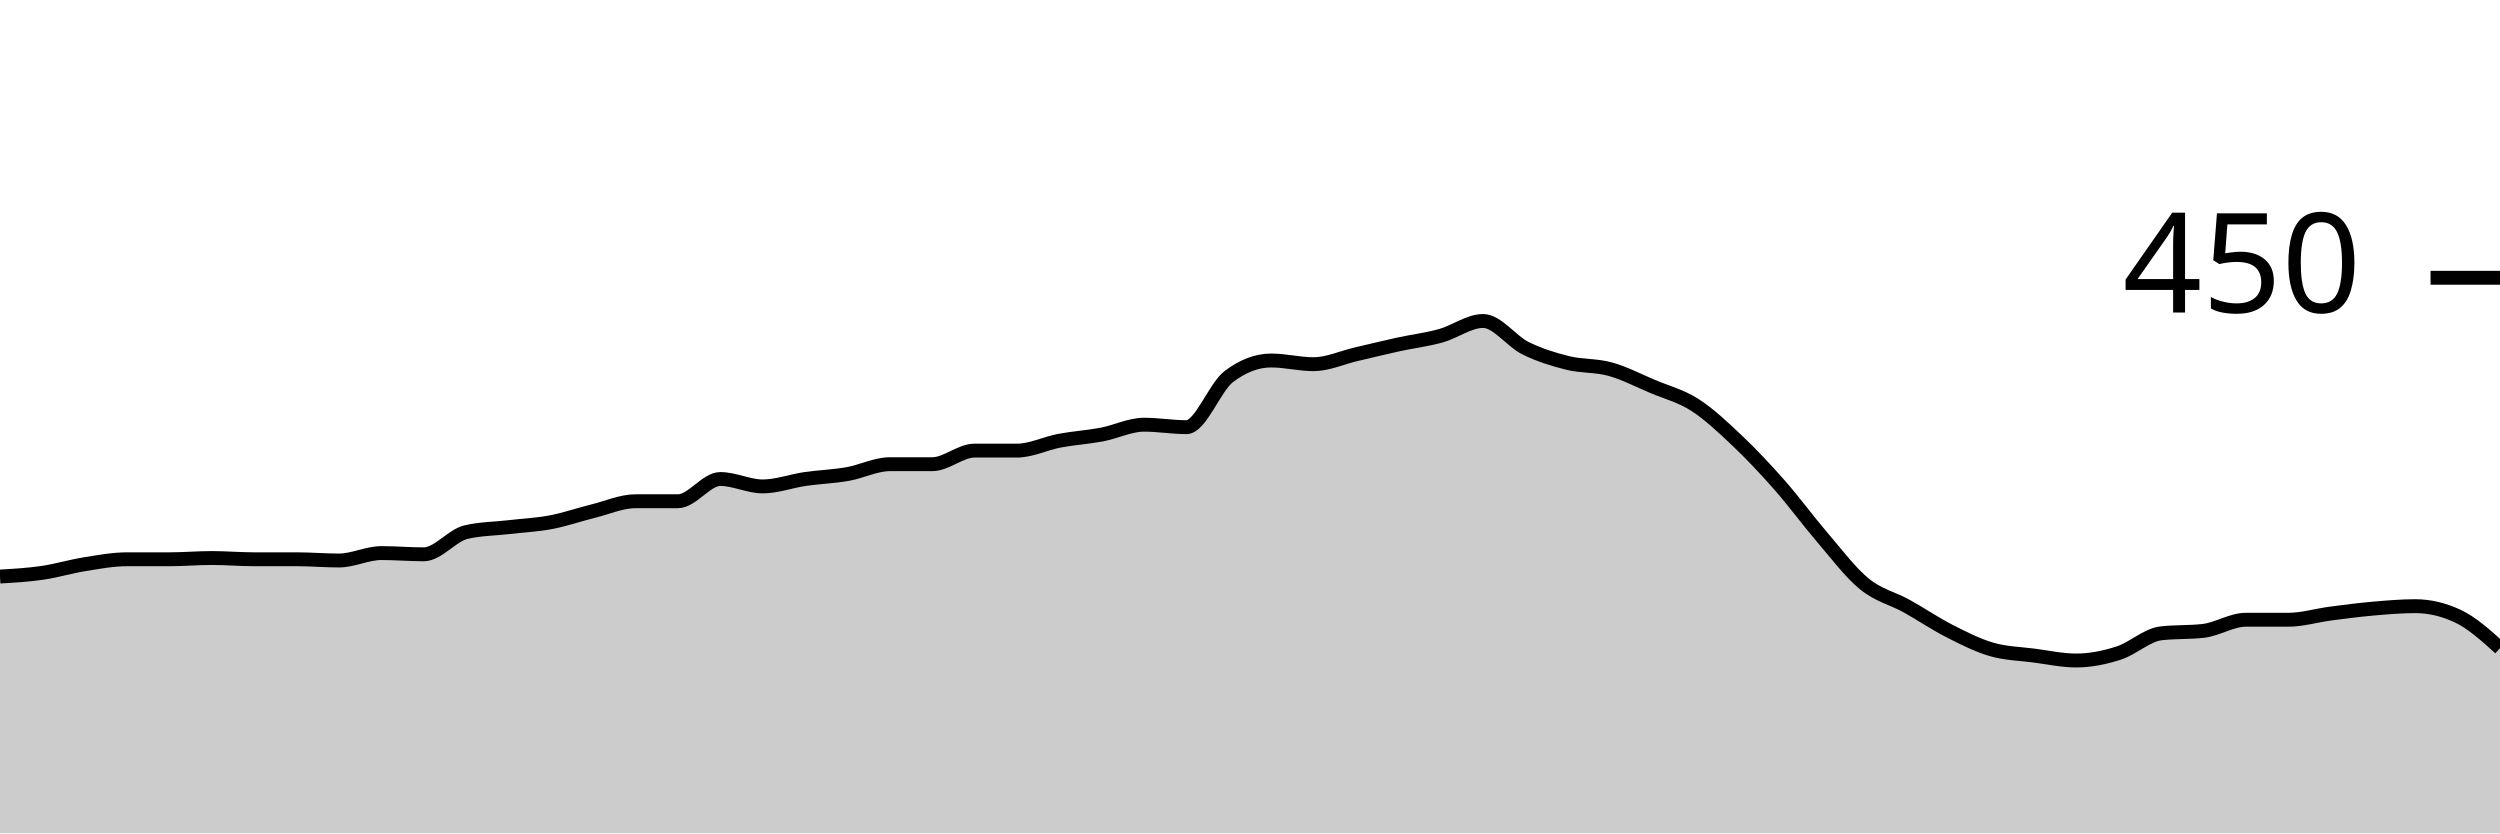
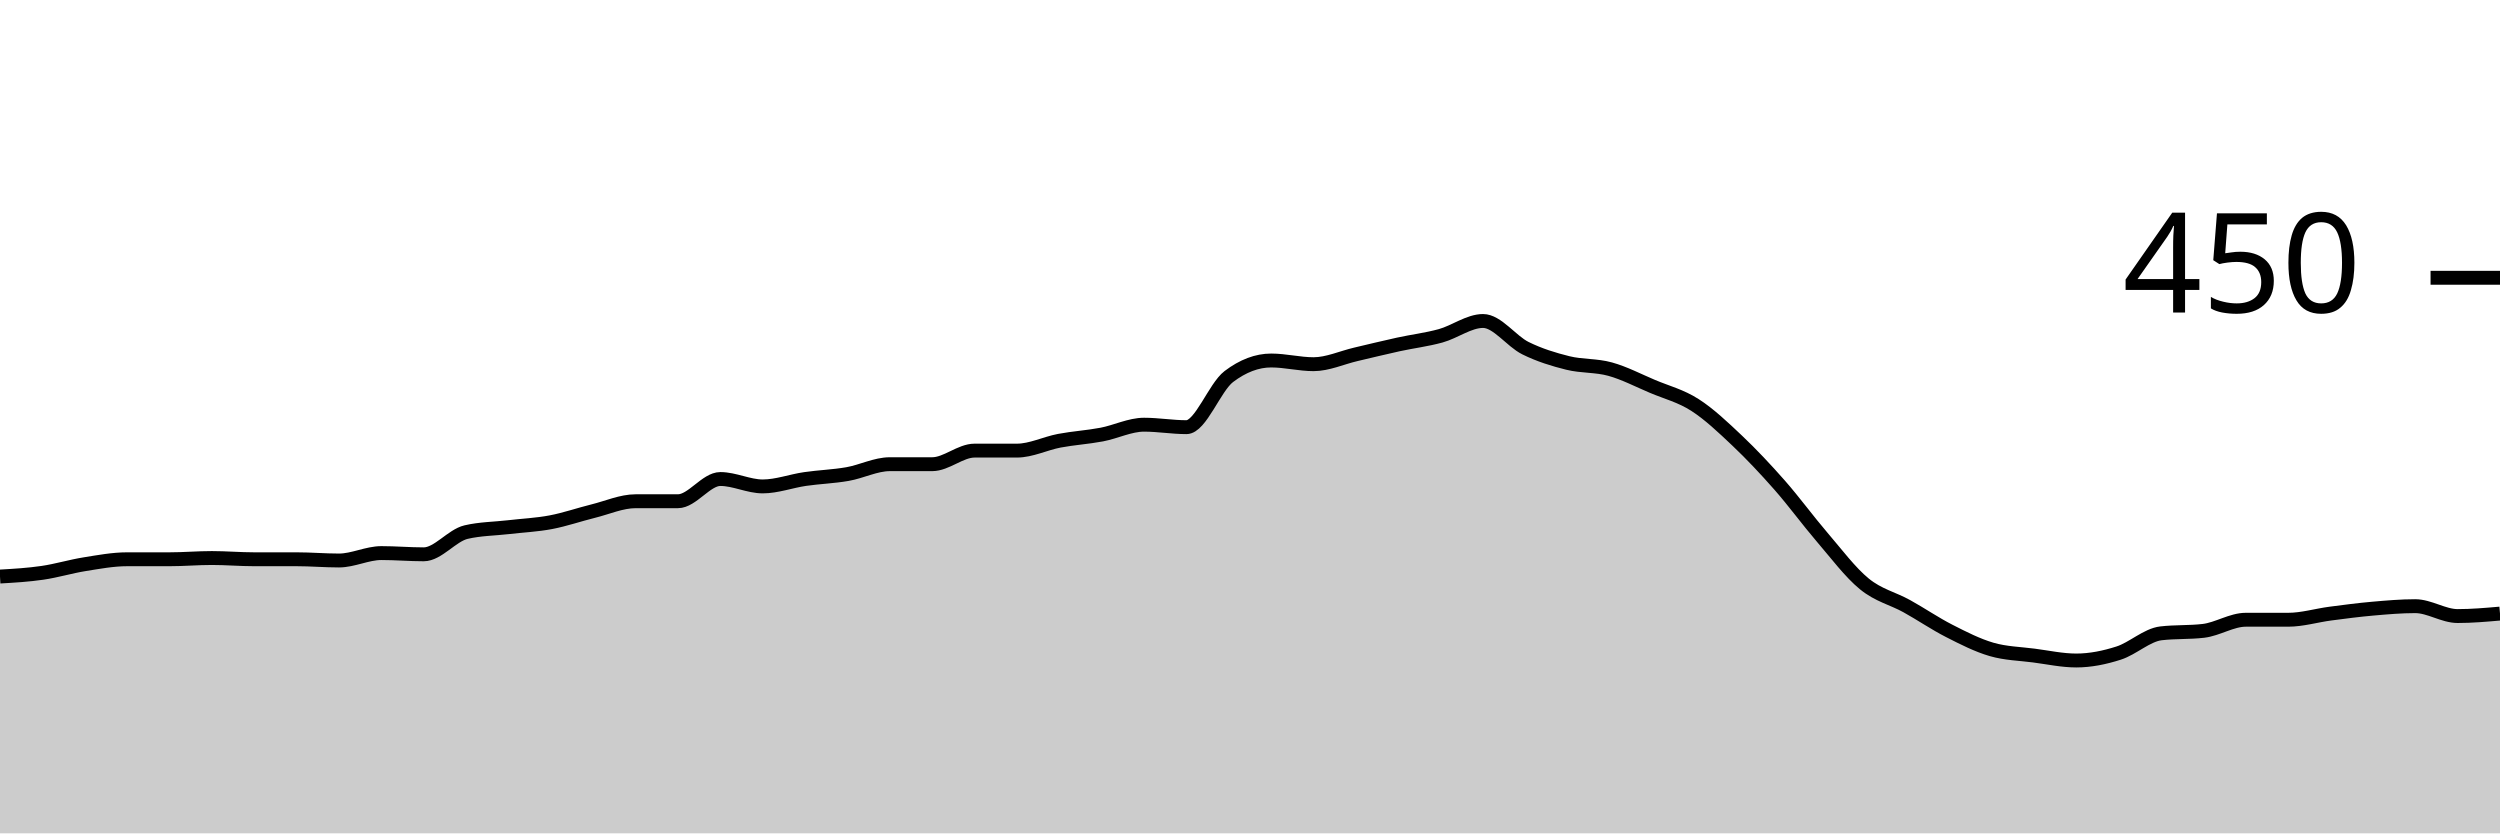
<svg xmlns="http://www.w3.org/2000/svg" viewBox="0 0 180 60">
  <g transform="translate(0,20)">
-     <path class="area" fill="rgba(0, 0, 0, 0.2)" d="M0,21.511C1.017,21.452,2.034,21.393,3.051,21.244C4.068,21.096,5.085,20.785,6.102,20.622C7.119,20.459,8.136,20.267,9.153,20.267C10.169,20.267,11.186,20.267,12.203,20.267C13.22,20.267,14.237,20.178,15.254,20.178C16.271,20.178,17.288,20.267,18.305,20.267C19.322,20.267,20.339,20.267,21.356,20.267C22.373,20.267,23.39,20.356,24.407,20.356C25.424,20.356,26.441,19.822,27.458,19.822C28.475,19.822,29.492,19.911,30.508,19.911C31.525,19.911,32.542,18.548,33.559,18.311C34.576,18.074,35.593,18.074,36.61,17.956C37.627,17.837,38.644,17.793,39.661,17.6C40.678,17.407,41.695,17.052,42.712,16.8C43.729,16.548,44.746,16.089,45.763,16.089C46.78,16.089,47.797,16.089,48.814,16.089C49.831,16.089,50.847,14.489,51.864,14.489C52.881,14.489,53.898,15.022,54.915,15.022C55.932,15.022,56.949,14.637,57.966,14.489C58.983,14.341,60,14.311,61.017,14.133C62.034,13.956,63.051,13.422,64.068,13.422C65.085,13.422,66.102,13.422,67.119,13.422C68.136,13.422,69.153,12.444,70.169,12.444C71.186,12.444,72.203,12.444,73.22,12.444C74.237,12.444,75.254,11.926,76.271,11.733C77.288,11.541,78.305,11.481,79.322,11.289C80.339,11.096,81.356,10.578,82.373,10.578C83.39,10.578,84.407,10.756,85.424,10.756C86.441,10.756,87.458,7.881,88.475,7.111C89.492,6.341,90.508,5.956,91.525,5.956C92.542,5.956,93.559,6.222,94.576,6.222C95.593,6.222,96.61,5.748,97.627,5.511C98.644,5.274,99.661,5.022,100.678,4.8C101.695,4.578,102.712,4.459,103.729,4.178C104.746,3.896,105.763,3.111,106.78,3.111C107.797,3.111,108.814,4.563,109.831,5.067C110.847,5.57,111.864,5.881,112.881,6.133C113.898,6.385,114.915,6.296,115.932,6.578C116.949,6.859,117.966,7.393,118.983,7.822C120,8.252,121.017,8.504,122.034,9.156C123.051,9.807,124.068,10.77,125.085,11.733C126.102,12.696,127.119,13.778,128.136,14.933C129.153,16.089,130.169,17.481,131.186,18.667C132.203,19.852,133.22,21.215,134.237,22.044C135.254,22.874,136.271,23.081,137.288,23.644C138.305,24.207,139.322,24.904,140.339,25.422C141.356,25.941,142.373,26.459,143.39,26.756C144.407,27.052,145.424,27.067,146.441,27.2C147.458,27.333,148.475,27.556,149.492,27.556C150.508,27.556,151.525,27.348,152.542,27.022C153.559,26.696,154.576,25.719,155.593,25.6C156.61,25.481,157.627,25.541,158.644,25.422C159.661,25.304,160.678,24.622,161.695,24.622C162.712,24.622,163.729,24.622,164.746,24.622C165.763,24.622,166.78,24.311,167.797,24.178C168.814,24.044,169.831,23.911,170.847,23.822C171.864,23.733,172.881,23.644,173.898,23.644C174.915,23.644,175.932,23.881,176.949,24.356C177.966,24.83,178.983,25.748,180,26.667L180,40C178.983,40,177.966,40,176.949,40C175.932,40,174.915,40,173.898,40C172.881,40,171.864,40,170.847,40C169.831,40,168.814,40,167.797,40C166.78,40,165.763,40,164.746,40C163.729,40,162.712,40,161.695,40C160.678,40,159.661,40,158.644,40C157.627,40,156.61,40,155.593,40C154.576,40,153.559,40,152.542,40C151.525,40,150.508,40,149.492,40C148.475,40,147.458,40,146.441,40C145.424,40,144.407,40,143.39,40C142.373,40,141.356,40,140.339,40C139.322,40,138.305,40,137.288,40C136.271,40,135.254,40,134.237,40C133.22,40,132.203,40,131.186,40C130.169,40,129.153,40,128.136,40C127.119,40,126.102,40,125.085,40C124.068,40,123.051,40,122.034,40C121.017,40,120,40,118.983,40C117.966,40,116.949,40,115.932,40C114.915,40,113.898,40,112.881,40C111.864,40,110.847,40,109.831,40C108.814,40,107.797,40,106.78,40C105.763,40,104.746,40,103.729,40C102.712,40,101.695,40,100.678,40C99.661,40,98.644,40,97.627,40C96.61,40,95.593,40,94.576,40C93.559,40,92.542,40,91.525,40C90.508,40,89.492,40,88.475,40C87.458,40,86.441,40,85.424,40C84.407,40,83.39,40,82.373,40C81.356,40,80.339,40,79.322,40C78.305,40,77.288,40,76.271,40C75.254,40,74.237,40,73.22,40C72.203,40,71.186,40,70.169,40C69.153,40,68.136,40,67.119,40C66.102,40,65.085,40,64.068,40C63.051,40,62.034,40,61.017,40C60,40,58.983,40,57.966,40C56.949,40,55.932,40,54.915,40C53.898,40,52.881,40,51.864,40C50.847,40,49.831,40,48.814,40C47.797,40,46.78,40,45.763,40C44.746,40,43.729,40,42.712,40C41.695,40,40.678,40,39.661,40C38.644,40,37.627,40,36.61,40C35.593,40,34.576,40,33.559,40C32.542,40,31.525,40,30.508,40C29.492,40,28.475,40,27.458,40C26.441,40,25.424,40,24.407,40C23.39,40,22.373,40,21.356,40C20.339,40,19.322,40,18.305,40C17.288,40,16.271,40,15.254,40C14.237,40,13.22,40,12.203,40C11.186,40,10.169,40,9.153,40C8.136,40,7.119,40,6.102,40C5.085,40,4.068,40,3.051,40C2.034,40,1.017,40,0,40Z" />
-     <path class="line" stroke="black" fill="none" d="M0,21.511C1.017,21.452,2.034,21.393,3.051,21.244C4.068,21.096,5.085,20.785,6.102,20.622C7.119,20.459,8.136,20.267,9.153,20.267C10.169,20.267,11.186,20.267,12.203,20.267C13.22,20.267,14.237,20.178,15.254,20.178C16.271,20.178,17.288,20.267,18.305,20.267C19.322,20.267,20.339,20.267,21.356,20.267C22.373,20.267,23.39,20.356,24.407,20.356C25.424,20.356,26.441,19.822,27.458,19.822C28.475,19.822,29.492,19.911,30.508,19.911C31.525,19.911,32.542,18.548,33.559,18.311C34.576,18.074,35.593,18.074,36.61,17.956C37.627,17.837,38.644,17.793,39.661,17.6C40.678,17.407,41.695,17.052,42.712,16.8C43.729,16.548,44.746,16.089,45.763,16.089C46.78,16.089,47.797,16.089,48.814,16.089C49.831,16.089,50.847,14.489,51.864,14.489C52.881,14.489,53.898,15.022,54.915,15.022C55.932,15.022,56.949,14.637,57.966,14.489C58.983,14.341,60,14.311,61.017,14.133C62.034,13.956,63.051,13.422,64.068,13.422C65.085,13.422,66.102,13.422,67.119,13.422C68.136,13.422,69.153,12.444,70.169,12.444C71.186,12.444,72.203,12.444,73.22,12.444C74.237,12.444,75.254,11.926,76.271,11.733C77.288,11.541,78.305,11.481,79.322,11.289C80.339,11.096,81.356,10.578,82.373,10.578C83.39,10.578,84.407,10.756,85.424,10.756C86.441,10.756,87.458,7.881,88.475,7.111C89.492,6.341,90.508,5.956,91.525,5.956C92.542,5.956,93.559,6.222,94.576,6.222C95.593,6.222,96.61,5.748,97.627,5.511C98.644,5.274,99.661,5.022,100.678,4.8C101.695,4.578,102.712,4.459,103.729,4.178C104.746,3.896,105.763,3.111,106.78,3.111C107.797,3.111,108.814,4.563,109.831,5.067C110.847,5.57,111.864,5.881,112.881,6.133C113.898,6.385,114.915,6.296,115.932,6.578C116.949,6.859,117.966,7.393,118.983,7.822C120,8.252,121.017,8.504,122.034,9.156C123.051,9.807,124.068,10.77,125.085,11.733C126.102,12.696,127.119,13.778,128.136,14.933C129.153,16.089,130.169,17.481,131.186,18.667C132.203,19.852,133.22,21.215,134.237,22.044C135.254,22.874,136.271,23.081,137.288,23.644C138.305,24.207,139.322,24.904,140.339,25.422C141.356,25.941,142.373,26.459,143.39,26.756C144.407,27.052,145.424,27.067,146.441,27.2C147.458,27.333,148.475,27.556,149.492,27.556C150.508,27.556,151.525,27.348,152.542,27.022C153.559,26.696,154.576,25.719,155.593,25.6C156.61,25.481,157.627,25.541,158.644,25.422C159.661,25.304,160.678,24.622,161.695,24.622C162.712,24.622,163.729,24.622,164.746,24.622C165.763,24.622,166.78,24.311,167.797,24.178C168.814,24.044,169.831,23.911,170.847,23.822C171.864,23.733,172.881,23.644,173.898,23.644C174.915,23.644,175.932,23.881,176.949,24.356C177.966,24.83,178.983,25.748,180,26.667" />
+     <path class="area" fill="rgba(0, 0, 0, 0.2)" d="M0,21.511C1.017,21.452,2.034,21.393,3.051,21.244C4.068,21.096,5.085,20.785,6.102,20.622C7.119,20.459,8.136,20.267,9.153,20.267C10.169,20.267,11.186,20.267,12.203,20.267C13.22,20.267,14.237,20.178,15.254,20.178C16.271,20.178,17.288,20.267,18.305,20.267C19.322,20.267,20.339,20.267,21.356,20.267C22.373,20.267,23.39,20.356,24.407,20.356C25.424,20.356,26.441,19.822,27.458,19.822C28.475,19.822,29.492,19.911,30.508,19.911C31.525,19.911,32.542,18.548,33.559,18.311C34.576,18.074,35.593,18.074,36.61,17.956C37.627,17.837,38.644,17.793,39.661,17.6C40.678,17.407,41.695,17.052,42.712,16.8C43.729,16.548,44.746,16.089,45.763,16.089C46.78,16.089,47.797,16.089,48.814,16.089C49.831,16.089,50.847,14.489,51.864,14.489C52.881,14.489,53.898,15.022,54.915,15.022C55.932,15.022,56.949,14.637,57.966,14.489C58.983,14.341,60,14.311,61.017,14.133C62.034,13.956,63.051,13.422,64.068,13.422C65.085,13.422,66.102,13.422,67.119,13.422C68.136,13.422,69.153,12.444,70.169,12.444C71.186,12.444,72.203,12.444,73.22,12.444C74.237,12.444,75.254,11.926,76.271,11.733C77.288,11.541,78.305,11.481,79.322,11.289C80.339,11.096,81.356,10.578,82.373,10.578C83.39,10.578,84.407,10.756,85.424,10.756C86.441,10.756,87.458,7.881,88.475,7.111C89.492,6.341,90.508,5.956,91.525,5.956C92.542,5.956,93.559,6.222,94.576,6.222C95.593,6.222,96.61,5.748,97.627,5.511C98.644,5.274,99.661,5.022,100.678,4.8C101.695,4.578,102.712,4.459,103.729,4.178C104.746,3.896,105.763,3.111,106.78,3.111C107.797,3.111,108.814,4.563,109.831,5.067C110.847,5.57,111.864,5.881,112.881,6.133C113.898,6.385,114.915,6.296,115.932,6.578C116.949,6.859,117.966,7.393,118.983,7.822C120,8.252,121.017,8.504,122.034,9.156C123.051,9.807,124.068,10.77,125.085,11.733C126.102,12.696,127.119,13.778,128.136,14.933C129.153,16.089,130.169,17.481,131.186,18.667C132.203,19.852,133.22,21.215,134.237,22.044C135.254,22.874,136.271,23.081,137.288,23.644C138.305,24.207,139.322,24.904,140.339,25.422C141.356,25.941,142.373,26.459,143.39,26.756C144.407,27.052,145.424,27.067,146.441,27.2C147.458,27.333,148.475,27.556,149.492,27.556C150.508,27.556,151.525,27.348,152.542,27.022C153.559,26.696,154.576,25.719,155.593,25.6C156.61,25.481,157.627,25.541,158.644,25.422C159.661,25.304,160.678,24.622,161.695,24.622C162.712,24.622,163.729,24.622,164.746,24.622C165.763,24.622,166.78,24.311,167.797,24.178C168.814,24.044,169.831,23.911,170.847,23.822C171.864,23.733,172.881,23.644,173.898,23.644C174.915,23.644,175.932,24.356,176.949,24.356C177.966,24.356,178.983,24.267,180,24.178L180,40C178.983,40,177.966,40,176.949,40C175.932,40,174.915,40,173.898,40C172.881,40,171.864,40,170.847,40C169.831,40,168.814,40,167.797,40C166.78,40,165.763,40,164.746,40C163.729,40,162.712,40,161.695,40C160.678,40,159.661,40,158.644,40C157.627,40,156.61,40,155.593,40C154.576,40,153.559,40,152.542,40C151.525,40,150.508,40,149.492,40C148.475,40,147.458,40,146.441,40C145.424,40,144.407,40,143.39,40C142.373,40,141.356,40,140.339,40C139.322,40,138.305,40,137.288,40C136.271,40,135.254,40,134.237,40C133.22,40,132.203,40,131.186,40C130.169,40,129.153,40,128.136,40C127.119,40,126.102,40,125.085,40C124.068,40,123.051,40,122.034,40C121.017,40,120,40,118.983,40C117.966,40,116.949,40,115.932,40C114.915,40,113.898,40,112.881,40C111.864,40,110.847,40,109.831,40C108.814,40,107.797,40,106.78,40C105.763,40,104.746,40,103.729,40C102.712,40,101.695,40,100.678,40C99.661,40,98.644,40,97.627,40C96.61,40,95.593,40,94.576,40C93.559,40,92.542,40,91.525,40C90.508,40,89.492,40,88.475,40C87.458,40,86.441,40,85.424,40C84.407,40,83.39,40,82.373,40C81.356,40,80.339,40,79.322,40C78.305,40,77.288,40,76.271,40C75.254,40,74.237,40,73.22,40C72.203,40,71.186,40,70.169,40C69.153,40,68.136,40,67.119,40C66.102,40,65.085,40,64.068,40C63.051,40,62.034,40,61.017,40C60,40,58.983,40,57.966,40C56.949,40,55.932,40,54.915,40C53.898,40,52.881,40,51.864,40C50.847,40,49.831,40,48.814,40C47.797,40,46.78,40,45.763,40C44.746,40,43.729,40,42.712,40C41.695,40,40.678,40,39.661,40C38.644,40,37.627,40,36.61,40C35.593,40,34.576,40,33.559,40C32.542,40,31.525,40,30.508,40C29.492,40,28.475,40,27.458,40C26.441,40,25.424,40,24.407,40C23.39,40,22.373,40,21.356,40C20.339,40,19.322,40,18.305,40C17.288,40,16.271,40,15.254,40C14.237,40,13.22,40,12.203,40C11.186,40,10.169,40,9.153,40C8.136,40,7.119,40,6.102,40C5.085,40,4.068,40,3.051,40C2.034,40,1.017,40,0,40Z" />
+     <path class="line" stroke="black" fill="none" d="M0,21.511C1.017,21.452,2.034,21.393,3.051,21.244C4.068,21.096,5.085,20.785,6.102,20.622C7.119,20.459,8.136,20.267,9.153,20.267C10.169,20.267,11.186,20.267,12.203,20.267C13.22,20.267,14.237,20.178,15.254,20.178C16.271,20.178,17.288,20.267,18.305,20.267C19.322,20.267,20.339,20.267,21.356,20.267C22.373,20.267,23.39,20.356,24.407,20.356C25.424,20.356,26.441,19.822,27.458,19.822C28.475,19.822,29.492,19.911,30.508,19.911C31.525,19.911,32.542,18.548,33.559,18.311C34.576,18.074,35.593,18.074,36.61,17.956C37.627,17.837,38.644,17.793,39.661,17.6C40.678,17.407,41.695,17.052,42.712,16.8C43.729,16.548,44.746,16.089,45.763,16.089C46.78,16.089,47.797,16.089,48.814,16.089C49.831,16.089,50.847,14.489,51.864,14.489C52.881,14.489,53.898,15.022,54.915,15.022C55.932,15.022,56.949,14.637,57.966,14.489C58.983,14.341,60,14.311,61.017,14.133C62.034,13.956,63.051,13.422,64.068,13.422C65.085,13.422,66.102,13.422,67.119,13.422C68.136,13.422,69.153,12.444,70.169,12.444C71.186,12.444,72.203,12.444,73.22,12.444C74.237,12.444,75.254,11.926,76.271,11.733C77.288,11.541,78.305,11.481,79.322,11.289C80.339,11.096,81.356,10.578,82.373,10.578C83.39,10.578,84.407,10.756,85.424,10.756C86.441,10.756,87.458,7.881,88.475,7.111C89.492,6.341,90.508,5.956,91.525,5.956C92.542,5.956,93.559,6.222,94.576,6.222C95.593,6.222,96.61,5.748,97.627,5.511C98.644,5.274,99.661,5.022,100.678,4.8C101.695,4.578,102.712,4.459,103.729,4.178C104.746,3.896,105.763,3.111,106.78,3.111C107.797,3.111,108.814,4.563,109.831,5.067C110.847,5.57,111.864,5.881,112.881,6.133C113.898,6.385,114.915,6.296,115.932,6.578C116.949,6.859,117.966,7.393,118.983,7.822C120,8.252,121.017,8.504,122.034,9.156C123.051,9.807,124.068,10.77,125.085,11.733C126.102,12.696,127.119,13.778,128.136,14.933C129.153,16.089,130.169,17.481,131.186,18.667C132.203,19.852,133.22,21.215,134.237,22.044C135.254,22.874,136.271,23.081,137.288,23.644C138.305,24.207,139.322,24.904,140.339,25.422C141.356,25.941,142.373,26.459,143.39,26.756C144.407,27.052,145.424,27.067,146.441,27.2C147.458,27.333,148.475,27.556,149.492,27.556C150.508,27.556,151.525,27.348,152.542,27.022C153.559,26.696,154.576,25.719,155.593,25.6C156.61,25.481,157.627,25.541,158.644,25.422C159.661,25.304,160.678,24.622,161.695,24.622C162.712,24.622,163.729,24.622,164.746,24.622C165.763,24.622,166.78,24.311,167.797,24.178C168.814,24.044,169.831,23.911,170.847,23.822C171.864,23.733,172.881,23.644,173.898,23.644C174.915,23.644,175.932,24.356,176.949,24.356C177.966,24.356,178.983,24.267,180,24.178" />
    <path class="axis-ceiling" stroke-width="1" stroke="black" fill="none" d="M175,0L180,0" />
    <text class="axis-ceiling-label" font-family="sans-serif" text-anchor="end" font-size="10px" x="170" y="2.5">450</text>
  </g>
</svg>
